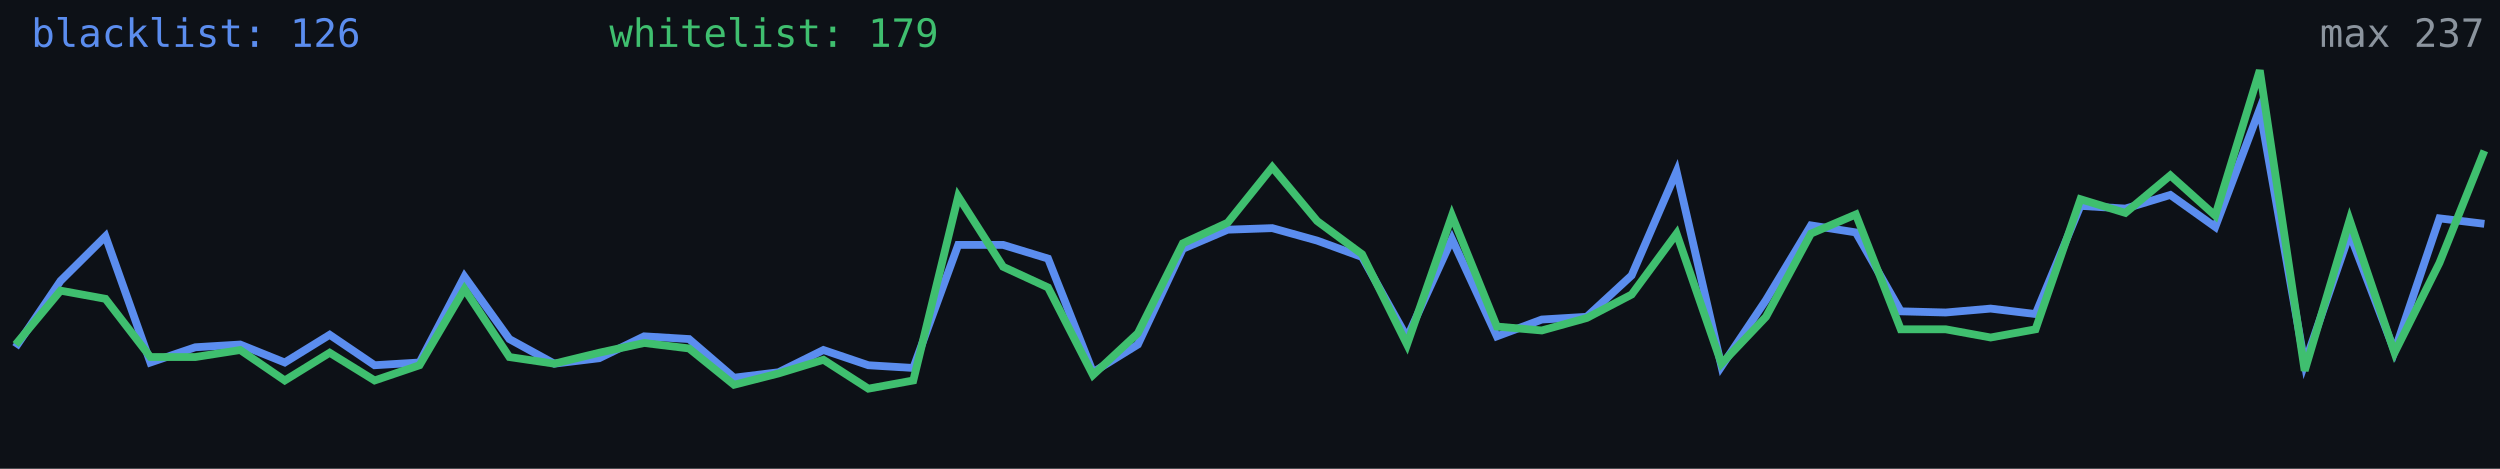
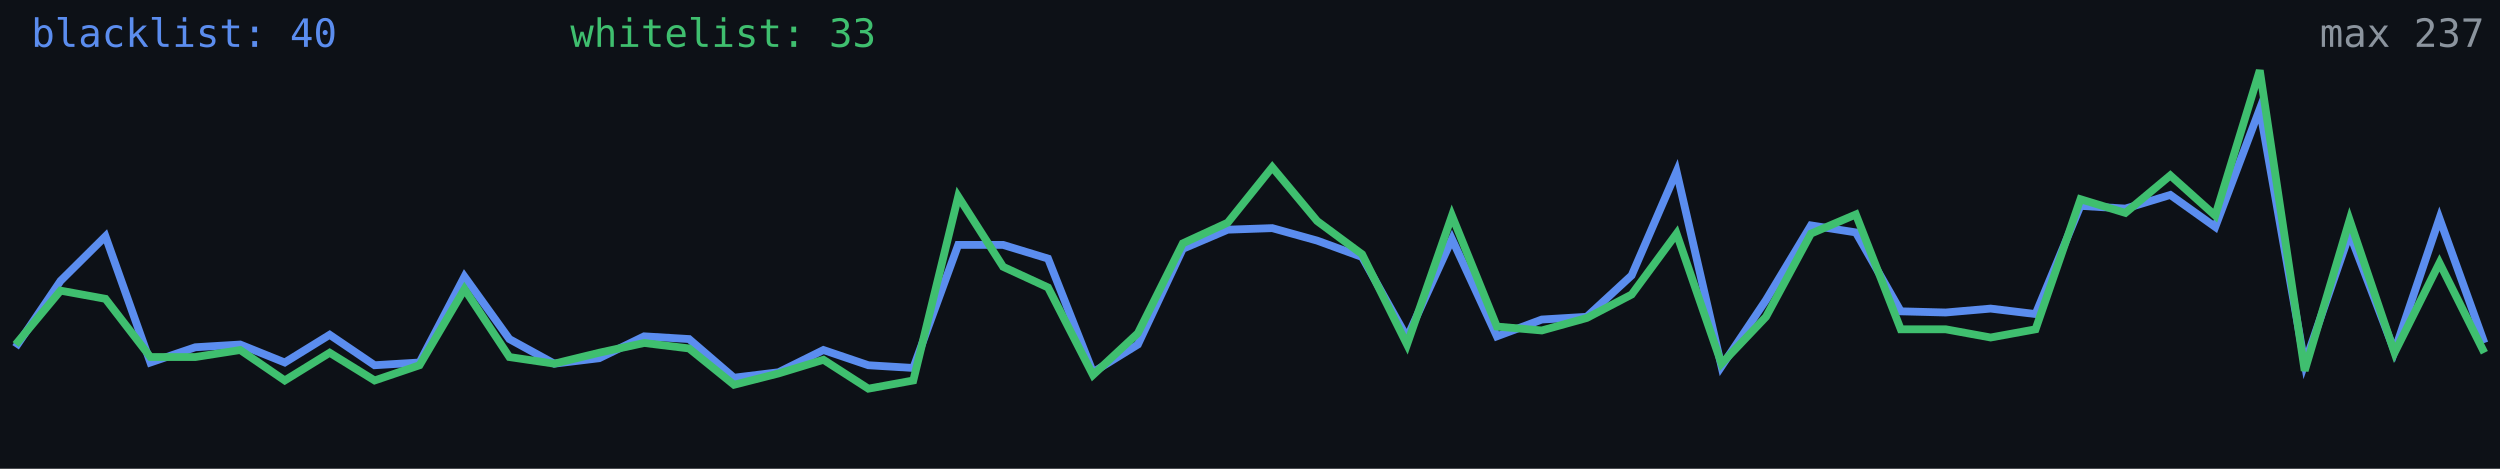
<svg xmlns="http://www.w3.org/2000/svg" width="640" height="120" viewBox="0 0 640 120" role="img" aria-label="Alive configs trend">
  <rect width="640" height="120" fill="#0d1117" />
-   <polyline fill="none" stroke="#5b8def" stroke-width="2" points="4.0,88.9 15.5,71.9 27.0,60.5 38.5,92.8 50.0,88.9 61.5,88.2 72.9,92.8 84.4,85.7 95.9,93.5 107.4,92.8 118.9,70.8 130.4,86.8 141.9,93.1 153.4,91.7 164.9,86.1 176.4,86.8 187.9,96.7 199.3,95.3 210.8,89.6 222.3,93.5 233.8,94.2 245.3,62.7 256.8,62.7 268.3,66.2 279.8,95.3 291.3,88.2 302.8,63.7 314.3,58.8 325.7,58.4 337.2,61.6 348.7,65.8 360.2,86.4 371.7,61.2 383.2,86.1 394.7,81.8 406.2,81.1 417.7,70.5 429.2,43.9 440.7,93.8 452.1,76.8 463.6,57.7 475.1,59.5 486.6,79.7 498.1,80.0 509.6,79.0 521.1,80.4 532.6,52.7 544.1,53.4 555.6,49.9 567.1,58.1 578.5,27.9 590.0,93.1 601.5,59.8 613.0,89.9 624.5,55.9 636.0,57.3" />
-   <polyline fill="none" stroke="#3fbf6f" stroke-width="2" points="4.0,88.2 15.5,74.4 27.0,76.5 38.5,91.4 50.0,91.4 61.5,89.6 72.9,97.4 84.4,90.3 95.9,97.4 107.4,93.5 118.9,74.0 130.4,91.4 141.9,93.1 153.4,90.3 164.9,87.8 176.4,89.2 187.9,98.5 199.3,95.6 210.8,92.1 222.3,99.5 233.8,97.4 245.3,50.3 256.8,68.3 268.3,73.6 279.8,96.0 291.3,85.3 302.8,62.3 314.3,57.0 325.7,42.8 337.2,56.6 348.7,65.1 360.2,88.2 371.7,55.2 383.2,83.6 394.7,84.6 406.2,81.4 417.7,75.4 429.2,59.8 440.7,93.1 452.1,81.1 463.6,59.8 475.1,54.9 486.6,84.3 498.1,84.3 509.6,86.4 521.1,84.3 532.6,51.0 544.1,54.5 555.6,44.9 567.1,55.2 578.5,18.0 590.0,94.9 601.5,56.3 613.0,90.3 624.5,67.3 636.0,38.6" />
-   <text x="8" y="12" fill="#5b8def" font-size="10" font-family="monospace">blacklist: 126</text>
-   <text x="156" y="12" fill="#3fbf6f" font-size="10" font-family="monospace">whitelist: 179</text>
+   <polyline fill="none" stroke="#5b8def" stroke-width="2" points="4.0,88.9 15.5,71.9 27.0,60.5 38.5,92.8 50.0,88.9 61.5,88.2 72.9,92.8 84.4,85.7 95.9,93.5 107.4,92.8 118.9,70.8 130.4,86.8 141.9,93.1 153.4,91.7 164.9,86.1 176.4,86.8 187.9,96.7 199.3,95.3 210.8,89.6 222.3,93.5 233.8,94.2 245.3,62.7 256.8,62.7 268.3,66.2 279.8,95.3 291.3,88.2 302.8,63.7 314.3,58.8 325.7,58.4 337.2,61.6 348.7,65.8 360.2,86.4 371.7,61.2 383.2,86.1 394.7,81.8 406.2,81.1 417.7,70.5 429.2,43.9 440.7,93.8 452.1,76.8 463.6,57.7 475.1,59.5 486.6,79.7 498.1,80.0 509.6,79.0 521.1,80.4 532.6,52.7 544.1,53.4 555.6,49.9 567.1,58.1 578.5,27.9 590.0,93.1 601.5,59.8 613.0,89.9 624.5,55.9 636.0,87.8" />
+   <polyline fill="none" stroke="#3fbf6f" stroke-width="2" points="4.0,88.2 15.5,74.4 27.0,76.5 38.5,91.4 50.0,91.4 61.5,89.6 72.9,97.4 84.4,90.3 95.9,97.4 107.4,93.5 118.9,74.0 130.4,91.4 141.9,93.1 153.4,90.3 164.9,87.8 176.4,89.2 187.9,98.5 199.3,95.6 210.8,92.1 222.3,99.5 233.8,97.4 245.3,50.3 256.8,68.3 268.3,73.6 279.8,96.0 291.3,85.3 302.8,62.3 314.3,57.0 325.7,42.8 337.2,56.6 348.7,65.1 360.2,88.2 371.7,55.2 383.2,83.6 394.7,84.6 406.2,81.4 417.7,75.4 429.2,59.8 440.7,93.1 452.1,81.1 463.6,59.8 475.1,54.9 486.6,84.3 498.1,84.3 509.6,86.4 521.1,84.3 532.6,51.0 544.1,54.5 555.6,44.9 567.1,55.2 578.5,18.0 590.0,94.9 601.5,56.3 613.0,90.3 624.5,67.3 636.0,90.3" />
+   <text x="8" y="12" fill="#5b8def" font-size="10" font-family="monospace">blacklist: 40</text>
+   <text x="146" y="12" fill="#3fbf6f" font-size="10" font-family="monospace">whitelist: 33</text>
  <text x="636" y="12" fill="#8b949e" font-size="10" text-anchor="end" font-family="monospace">max 237</text>
</svg>
